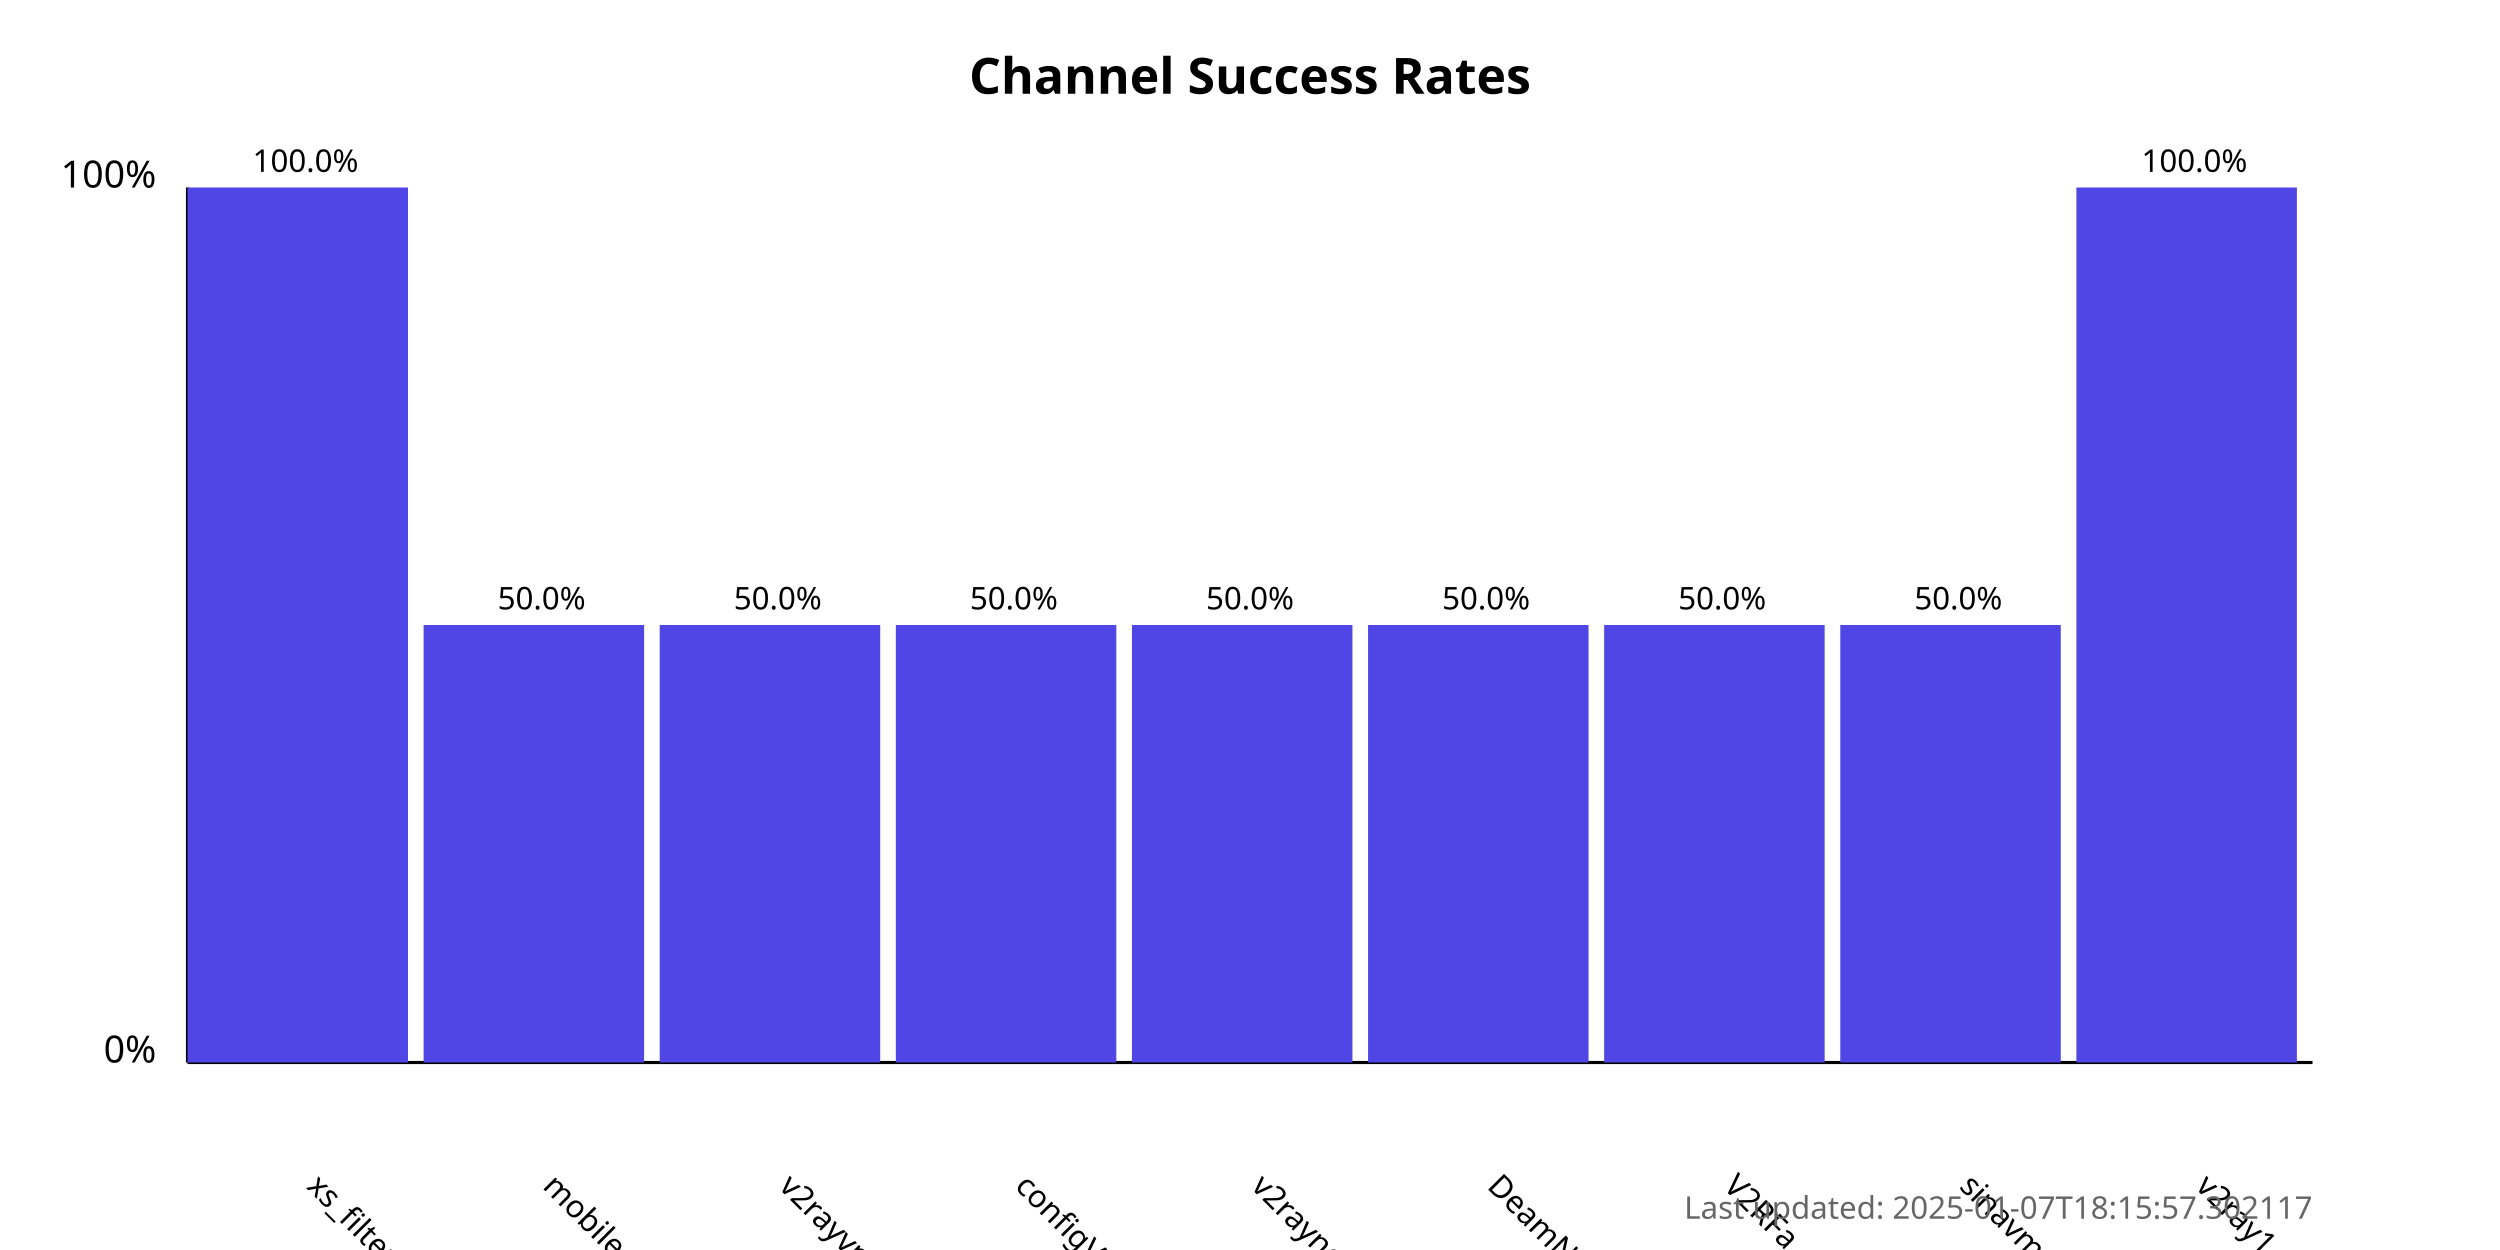
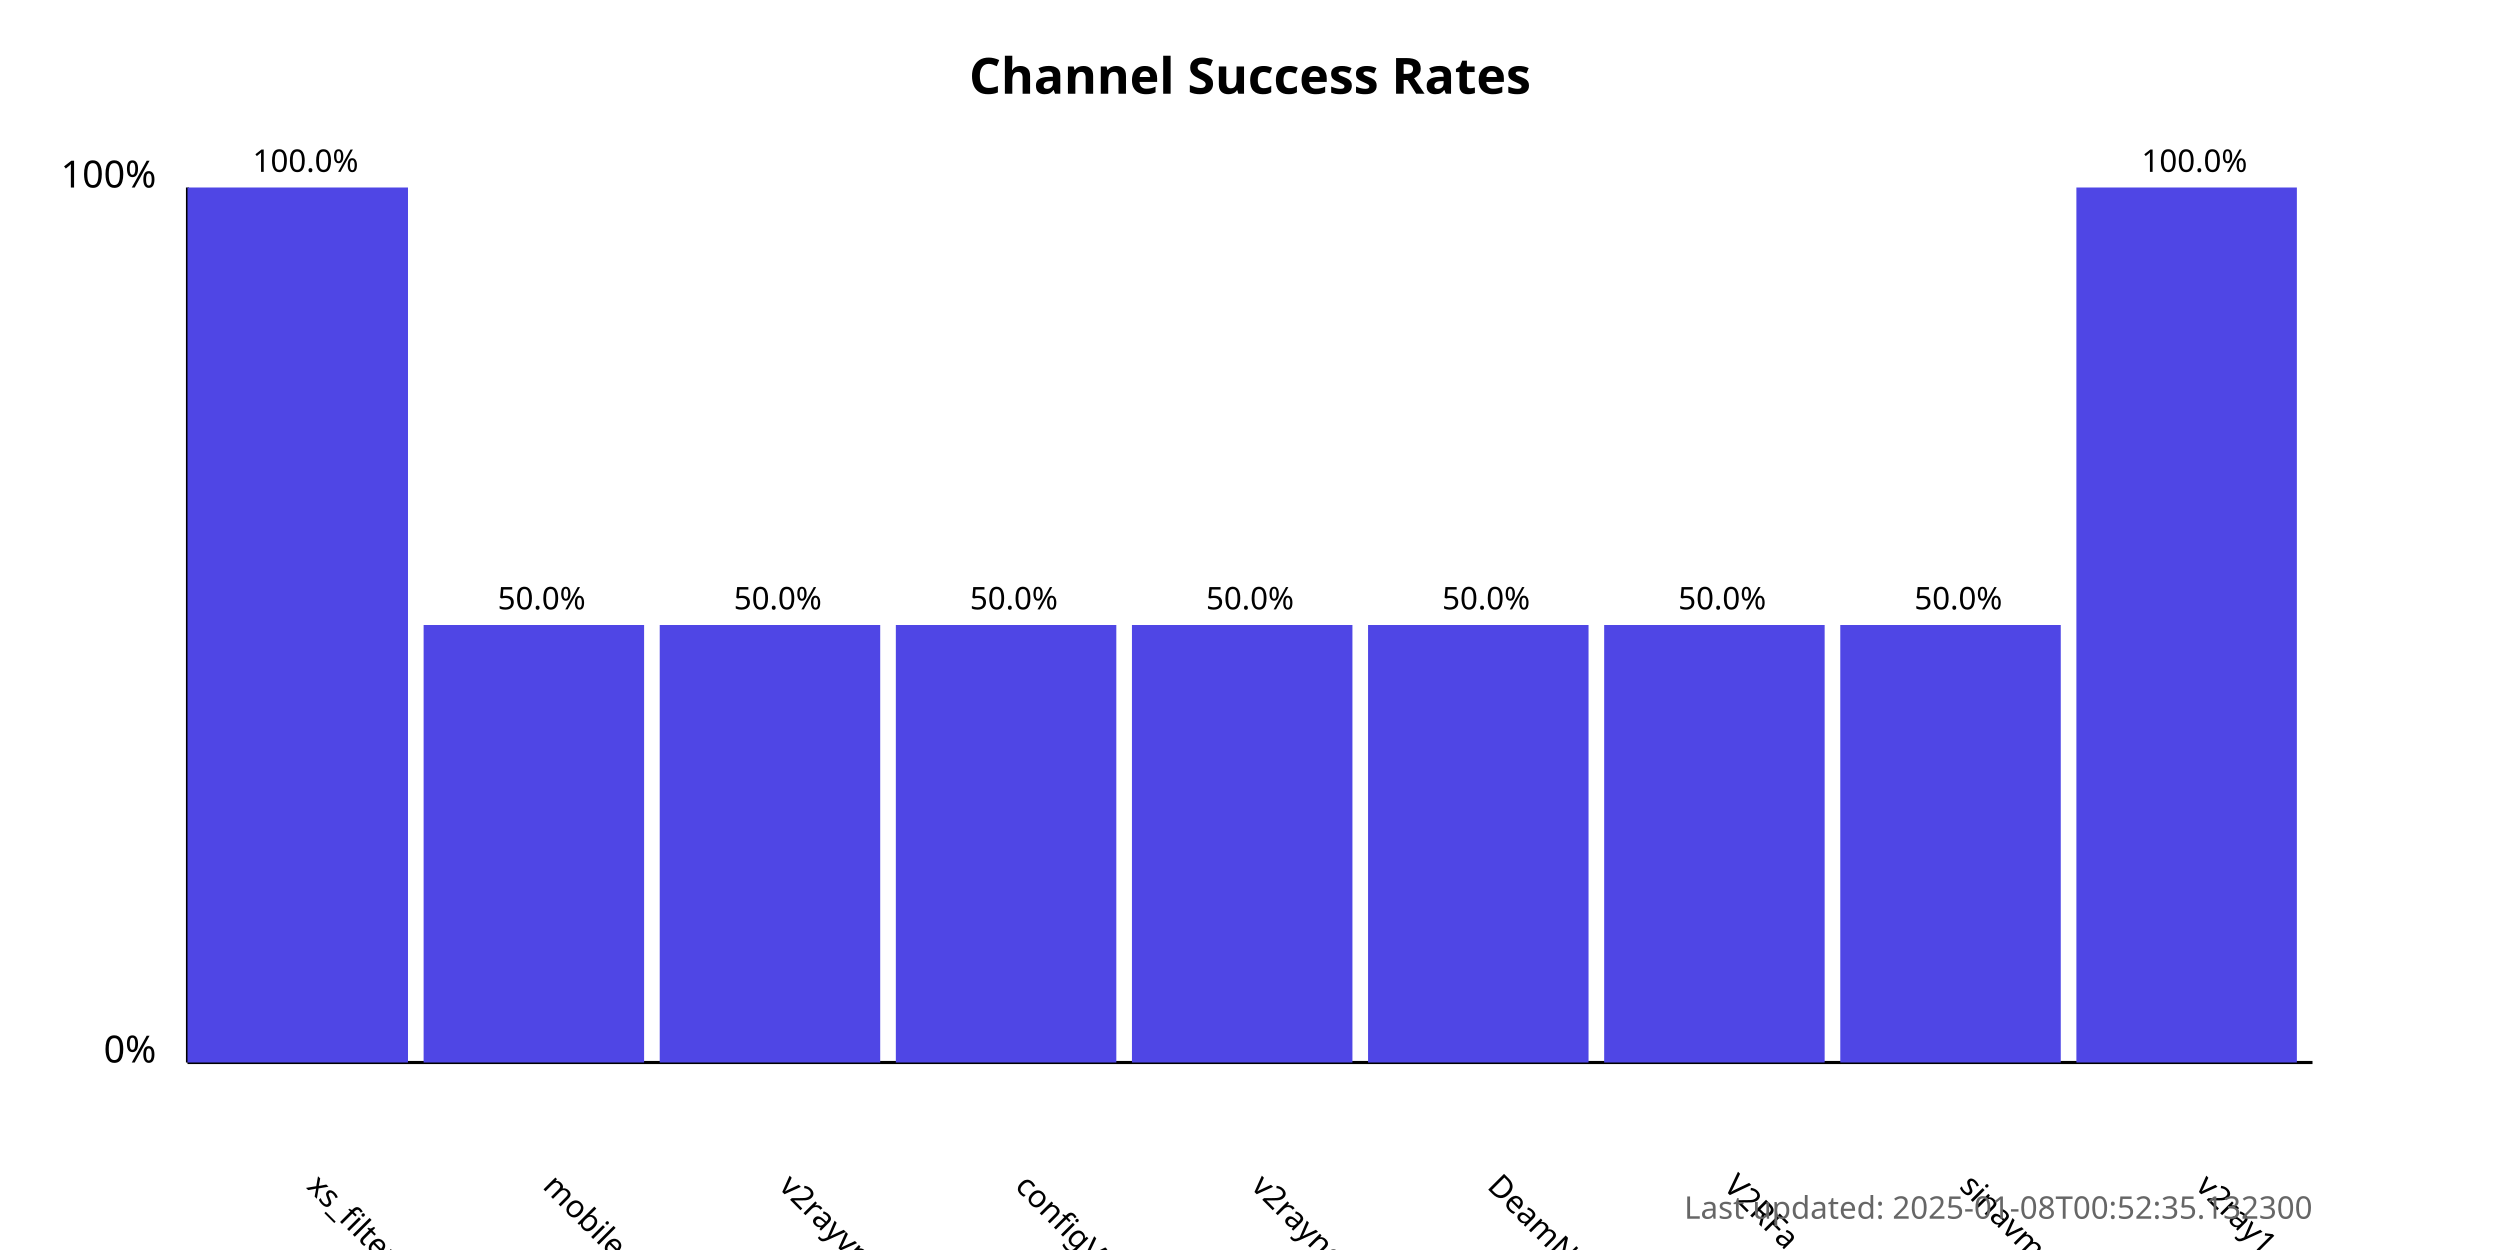
<svg xmlns="http://www.w3.org/2000/svg" width="800" height="400">
  <style>
            .chart-title { font: bold 16px sans-serif; }
            .axis-label { font: 12px sans-serif; }
            .tick-label { font: 10px sans-serif; }
            .bar { fill: #4f46e5; }
            .bar:hover { fill: #6366f1; }
            .timestamp { font: 10px sans-serif; fill: #666; }
        </style>
  <text x="400.0" y="30" text-anchor="middle" class="chart-title">
            Channel Success Rates
        </text>
  <line x1="60" y1="340" x2="60" y2="60" stroke="black" stroke-width="1" />
  <line x1="60" y1="340" x2="740" y2="340" stroke="black" stroke-width="1" />
  <text x="50" y="340" text-anchor="end" class="axis-label">0%</text>
  <text x="50" y="60" text-anchor="end" class="axis-label">100%</text>
  <g>
    <rect x="60" y="60.0" width="70.556" height="280.0" class="bar" />
    <text x="97.778" y="380" transform="rotate(45, 97.77778, 380)" text-anchor="start" class="tick-label">
                xs_filternet
            </text>
    <text x="97.778" y="55.0" text-anchor="middle" class="tick-label">
                100.0%
            </text>
  </g>
  <g>
    <rect x="135.556" y="200.0" width="70.556" height="140.0" class="bar" />
    <text x="173.333" y="380" transform="rotate(45, 173.3333, 380)" text-anchor="start" class="tick-label">
                mobilesignal
            </text>
    <text x="173.333" y="195.0" text-anchor="middle" class="tick-label">
                50.0%
            </text>
  </g>
  <g>
    <rect x="211.111" y="200.0" width="70.556" height="140.0" class="bar" />
    <text x="248.889" y="380" transform="rotate(45, 248.8889, 380)" text-anchor="start" class="tick-label">
                v2rayvpno
            </text>
    <text x="248.889" y="195.0" text-anchor="middle" class="tick-label">
                50.0%
            </text>
  </g>
  <g>
    <rect x="286.667" y="200.0" width="70.556" height="140.0" class="bar" />
    <text x="324.444" y="380" transform="rotate(45, 324.4444, 380)" text-anchor="start" class="tick-label">
                configV2rayForFree
            </text>
    <text x="324.444" y="195.0" text-anchor="middle" class="tick-label">
                50.0%
            </text>
  </g>
  <g>
    <rect x="362.222" y="200.0" width="70.556" height="140.0" class="bar" />
    <text x="400" y="380" transform="rotate(45, 400, 380)" text-anchor="start" class="tick-label">
                v2rayngvpn
            </text>
    <text x="400" y="195.0" text-anchor="middle" class="tick-label">
                50.0%
            </text>
  </g>
  <g>
    <rect x="437.778" y="200.0" width="70.556" height="140.0" class="bar" />
    <text x="475.556" y="380" transform="rotate(45, 475.5556, 380)" text-anchor="start" class="tick-label">
                DeamNet_proxy
            </text>
    <text x="475.556" y="195.0" text-anchor="middle" class="tick-label">
                50.0%
            </text>
  </g>
  <g>
    <rect x="513.333" y="200.0" width="70.556" height="140.0" class="bar" />
    <text x="551.111" y="380" transform="rotate(45, 551.1111, 380)" text-anchor="start" class="tick-label">
                V2RFa
            </text>
    <text x="551.111" y="195.0" text-anchor="middle" class="tick-label">
                50.0%
            </text>
  </g>
  <g>
    <rect x="588.889" y="200.0" width="70.556" height="140.0" class="bar" />
    <text x="626.667" y="380" transform="rotate(45, 626.6667, 380)" text-anchor="start" class="tick-label">
                sinavm
            </text>
    <text x="626.667" y="195.0" text-anchor="middle" class="tick-label">
                50.0%
            </text>
  </g>
  <g>
    <rect x="664.444" y="60.0" width="70.556" height="280.0" class="bar" />
    <text x="702.222" y="380" transform="rotate(45, 702.2222, 380)" text-anchor="start" class="tick-label">
                v2ray1_ng
            </text>
    <text x="702.222" y="55.0" text-anchor="middle" class="tick-label">
                100.0%
            </text>
  </g>
  <text x="740" y="390" text-anchor="end" class="timestamp">
-             Last updated: 2025-01-07T18:15:57.302117
+             Last updated: 2025-01-08T00:52:35.132300
        </text>
</svg>
